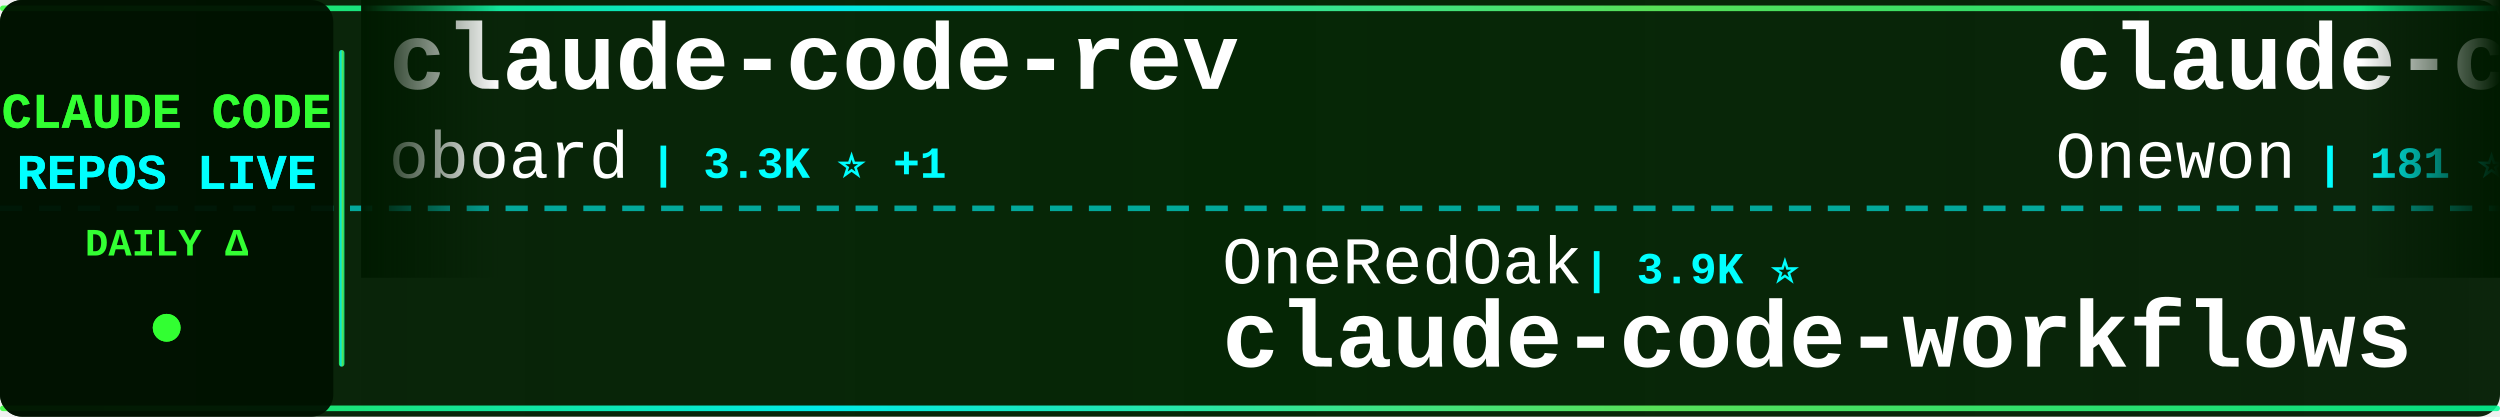
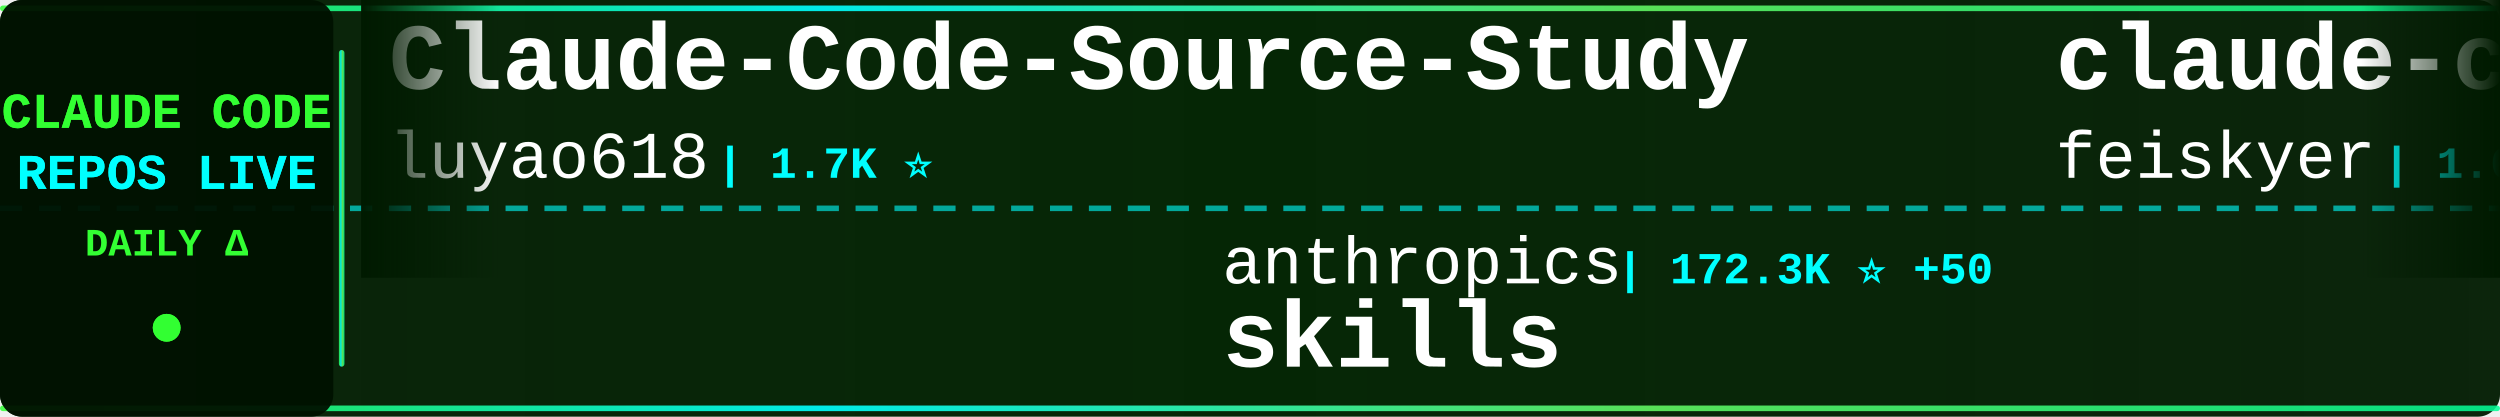
<svg xmlns="http://www.w3.org/2000/svg" width="900" height="150">
  <defs>
    <linearGradient id="tickerBg" x1="0%" y1="0%" x2="100%" y2="0%">
      <stop offset="0%" style="stop-color:#001a00;stop-opacity:0.95" />
      <stop offset="50%" style="stop-color:#002200;stop-opacity:0.98" />
      <stop offset="100%" style="stop-color:#001a00;stop-opacity:0.95" />
    </linearGradient>
    <linearGradient id="borderGrad" x1="0%" y1="0%" x2="100%" y2="0%">
      <stop offset="0%" style="stop-color:#33ff33;stop-opacity:0.85">
        <animate attributeName="stop-opacity" values="0.85;1;0.85" dur="2s" repeatCount="indefinite" />
      </stop>
      <stop offset="33%" style="stop-color:#00ffff;stop-opacity:0.9">
        <animate attributeName="stop-opacity" values="0.9;1;0.9" dur="2.2s" repeatCount="indefinite" />
      </stop>
      <stop offset="66%" style="stop-color:#66ff66;stop-opacity:0.85">
        <animate attributeName="stop-opacity" values="0.85;1;0.85" dur="1.8s" repeatCount="indefinite" />
      </stop>
      <stop offset="100%" style="stop-color:#00ff99;stop-opacity:0.85">
        <animate attributeName="stop-opacity" values="0.85;1;0.85" dur="2s" repeatCount="indefinite" />
      </stop>
    </linearGradient>
    <filter id="textGlow">
      <feGaussianBlur stdDeviation="0.1" result="coloredBlur" />
      <feMerge>
        <feMergeNode in="coloredBlur" />
        <feMergeNode in="SourceGraphic" />
      </feMerge>
    </filter>
    <filter id="metricGlow">
      <feGaussianBlur stdDeviation="0.2" result="coloredBlur" />
      <feMerge>
        <feMergeNode in="coloredBlur" />
        <feMergeNode in="SourceGraphic" />
      </feMerge>
    </filter>
    <linearGradient id="leftFade" x1="0%" y1="0%" x2="100%" y2="0%">
      <stop offset="0%" style="stop-color:#001a00;stop-opacity:1" />
      <stop offset="100%" style="stop-color:#001a00;stop-opacity:0" />
    </linearGradient>
    <linearGradient id="rightFade" x1="0%" y1="0%" x2="100%" y2="0%">
      <stop offset="0%" style="stop-color:#001a00;stop-opacity:0" />
      <stop offset="100%" style="stop-color:#001a00;stop-opacity:1" />
    </linearGradient>
  </defs>
  <rect width="900" height="150" fill="url(#tickerBg)" rx="8" />
  <rect x="0" y="2" width="900" height="2" fill="url(#borderGrad)" rx="1" />
  <rect x="0" y="146" width="900" height="2" fill="url(#borderGrad)" rx="1" />
  <line x1="0" y1="75" x2="900" y2="75" stroke="#00ffff" stroke-width="2" stroke-dasharray="8 6" opacity="0.6" />
  <rect x="0" y="0" width="120" height="150" fill="#001100" opacity="0.95" rx="8" />
  <text x="60" y="46" font-family="'Courier New', monospace" font-size="18" font-weight="bold" fill="#33ff33" text-anchor="middle" filter="url(#textGlow)">
    CLAUDE CODE
  </text>
  <text x="60" y="68" font-family="'Courier New', monospace" font-size="18" font-weight="bold" fill="#00ffff" text-anchor="middle" filter="url(#textGlow)">
    REPOS LIVE
  </text>
  <text x="60" y="92" font-family="'Courier New', monospace" font-size="14" font-weight="bold" fill="#33ff33" text-anchor="middle">
    DAILY Δ
  </text>
  <circle cx="60" cy="118" r="5" fill="#33ff33" filter="url(#metricGlow)">
    <animate attributeName="r" values="4;6;4" dur="1.5s" repeatCount="indefinite" />
    <animate attributeName="opacity" values="0.6;1;0.6" dur="1.5s" repeatCount="indefinite" />
  </circle>
  <rect x="122" y="18" width="2" height="114" fill="url(#borderGrad)" rx="1" />
  <clipPath id="tickerClip">
    <rect x="130" y="0" width="770" height="150" />
  </clipPath>
  <g clip-path="url(#tickerClip)">
    <g id="tickerItems">
      <animateTransform attributeName="transform" attributeType="XML" type="translate" from="0 0" to="-3000 0" dur="54s" repeatCount="indefinite" />
      <g transform="translate(0, 0)">
-         <text x="140" y="32" font-family="'Courier New', monospace" font-size="34" font-weight="bold" fill="#ffffff">claude-code-rev</text>
-         <text x="140" y="64" font-family="'Courier New', monospace" font-size="24" font-weight="normal" fill="#ffffff" opacity="1.0">oboard</text>
-         <text x="234" y="64" font-family="'Courier New', monospace" font-size="16" font-weight="bold" fill="#00ffff"> | 3.3K ⭐ +1</text>
+         <text x="140" y="32" font-family="'Courier New', monospace" font-size="34" font-weight="bold" fill="#ffffff">Claude-Code-Source-Study</text>
+         <text x="140" y="64" font-family="'Courier New', monospace" font-size="24" font-weight="normal" fill="#ffffff" opacity="1.0">luyao618</text>
+         <text x="258" y="64" font-family="'Courier New', monospace" font-size="16" font-weight="bold" fill="#00ffff"> | 1.7K ⭐</text>
      </g>
      <g transform="translate(300, 0)">
-         <text x="140" y="102" font-family="'Courier New', monospace" font-size="24" font-weight="normal" fill="#ffffff" opacity="1.0">OneRedOak</text>
-         <text x="270" y="102" font-family="'Courier New', monospace" font-size="16" font-weight="bold" fill="#00ffff"> | 3.9K ⭐</text>
-         <text x="140" y="132" font-family="'Courier New', monospace" font-size="34" font-weight="bold" fill="#ffffff">claude-code-workflows</text>
+         <text x="140" y="102" font-family="'Courier New', monospace" font-size="24" font-weight="normal" fill="#ffffff" opacity="1.0">anthropics</text>
+         <text x="282" y="102" font-family="'Courier New', monospace" font-size="16" font-weight="bold" fill="#00ffff"> | 172.3K ⭐ +50</text>
+         <text x="140" y="132" font-family="'Courier New', monospace" font-size="34" font-weight="bold" fill="#ffffff">skills</text>
      </g>
      <g transform="translate(600, 0)">
-         <text x="140" y="32" font-family="'Courier New', monospace" font-size="34" font-weight="bold" fill="#ffffff">claude-code</text>
-         <text x="140" y="64" font-family="'Courier New', monospace" font-size="24" font-weight="normal" fill="#ffffff" opacity="1.0">Onewon</text>
-         <text x="234" y="64" font-family="'Courier New', monospace" font-size="16" font-weight="bold" fill="#00ffff"> | 181 ⭐ -1</text>
+         <text x="140" y="32" font-family="'Courier New', monospace" font-size="34" font-weight="bold" fill="#ffffff">claude-code-settings</text>
+         <text x="140" y="64" font-family="'Courier New', monospace" font-size="24" font-weight="normal" fill="#ffffff" opacity="1.0">feiskyer</text>
+         <text x="258" y="64" font-family="'Courier New', monospace" font-size="16" font-weight="bold" fill="#00ffff"> | 1.6K ⭐</text>
      </g>
      <g transform="translate(900, 0)">
-         <text x="140" y="102" font-family="'Courier New', monospace" font-size="24" font-weight="normal" fill="#ffffff" opacity="1.0">andrew-kramer-inno</text>
-         <text x="378" y="102" font-family="'Courier New', monospace" font-size="16" font-weight="bold" fill="#00ffff"> | 594 ⭐</text>
-         <text x="140" y="132" font-family="'Courier New', monospace" font-size="34" font-weight="bold" fill="#ffffff">claude-code-source-build</text>
+         <text x="140" y="102" font-family="'Courier New', monospace" font-size="24" font-weight="normal" fill="#ffffff" opacity="1.0">OrcaWhisper</text>
+         <text x="294" y="102" font-family="'Courier New', monospace" font-size="16" font-weight="bold" fill="#00ffff"> | 91 ⭐</text>
+         <text x="140" y="132" font-family="'Courier New', monospace" font-size="34" font-weight="bold" fill="#ffffff">Claude-Code</text>
      </g>
      <g transform="translate(1200, 0)">
-         <text x="140" y="32" font-family="'Courier New', monospace" font-size="34" font-weight="bold" fill="#ffffff">claude-code-guide</text>
-         <text x="140" y="64" font-family="'Courier New', monospace" font-size="24" font-weight="normal" fill="#ffffff" opacity="1.0">zebbern</text>
-         <text x="246" y="64" font-family="'Courier New', monospace" font-size="16" font-weight="bold" fill="#00ffff"> | 4.6K ⭐ +1</text>
+         <text x="140" y="32" font-family="'Courier New', monospace" font-size="34" font-weight="bold" fill="#ffffff">Dive-into-Claude-Code</text>
+         <text x="140" y="64" font-family="'Courier New', monospace" font-size="24" font-weight="normal" fill="#ffffff" opacity="1.0">VILA-Lab</text>
+         <text x="258" y="64" font-family="'Courier New', monospace" font-size="16" font-weight="bold" fill="#00ffff"> | 2.1K ⭐</text>
      </g>
      <g transform="translate(1500, 0)">
-         <text x="140" y="102" font-family="'Courier New', monospace" font-size="24" font-weight="normal" fill="#ffffff" opacity="1.0">VineeTagarwaL-code</text>
-         <text x="378" y="102" font-family="'Courier New', monospace" font-size="16" font-weight="bold" fill="#00ffff"> | 274 ⭐</text>
+         <text x="140" y="102" font-family="'Courier New', monospace" font-size="24" font-weight="normal" fill="#ffffff" opacity="1.0">mehmoodosman</text>
+         <text x="306" y="102" font-family="'Courier New', monospace" font-size="16" font-weight="bold" fill="#00ffff"> | 173 ⭐</text>
        <text x="140" y="132" font-family="'Courier New', monospace" font-size="34" font-weight="bold" fill="#ffffff">claude-code</text>
      </g>
      <g transform="translate(1800, 0)">
-         <text x="140" y="32" font-family="'Courier New', monospace" font-size="34" font-weight="bold" fill="#ffffff">Claude-Code</text>
-         <text x="140" y="64" font-family="'Courier New', monospace" font-size="24" font-weight="normal" fill="#ffffff" opacity="1.0">pengchengneo</text>
-         <text x="306" y="64" font-family="'Courier New', monospace" font-size="16" font-weight="bold" fill="#00ffff"> | 1.8K ⭐ +2</text>
+         <text x="140" y="32" font-family="'Courier New', monospace" font-size="34" font-weight="bold" fill="#ffffff">claude-code-workflows</text>
+         <text x="140" y="64" font-family="'Courier New', monospace" font-size="24" font-weight="normal" fill="#ffffff" opacity="1.0">OneRedOak</text>
+         <text x="270" y="64" font-family="'Courier New', monospace" font-size="16" font-weight="bold" fill="#00ffff"> | 3.9K ⭐ +1</text>
      </g>
      <g transform="translate(2100, 0)">
-         <text x="140" y="102" font-family="'Courier New', monospace" font-size="24" font-weight="normal" fill="#ffffff" opacity="1.0">FlorianBruniaux</text>
-         <text x="342" y="102" font-family="'Courier New', monospace" font-size="16" font-weight="bold" fill="#00ffff"> | 5.8K ⭐ +9</text>
-         <text x="140" y="132" font-family="'Courier New', monospace" font-size="34" font-weight="bold" fill="#ffffff">claude-code-ultimate-gui...</text>
+         <text x="140" y="102" font-family="'Courier New', monospace" font-size="24" font-weight="normal" fill="#ffffff" opacity="1.0">1rgs</text>
+         <text x="210" y="102" font-family="'Courier New', monospace" font-size="16" font-weight="bold" fill="#00ffff"> | 3.7K ⭐ +1</text>
+         <text x="140" y="132" font-family="'Courier New', monospace" font-size="34" font-weight="bold" fill="#ffffff">claude-code-proxy</text>
      </g>
      <g transform="translate(2400, 0)">
-         <text x="140" y="32" font-family="'Courier New', monospace" font-size="34" font-weight="bold" fill="#ffffff">claude-code-sourcemap</text>
-         <text x="140" y="64" font-family="'Courier New', monospace" font-size="24" font-weight="normal" fill="#ffffff" opacity="1.0">ChinaSiro</text>
-         <text x="270" y="64" font-family="'Courier New', monospace" font-size="16" font-weight="bold" fill="#00ffff"> | 9.6K ⭐ +1</text>
+         <text x="140" y="32" font-family="'Courier New', monospace" font-size="34" font-weight="bold" fill="#ffffff">claude_code_src</text>
+         <text x="140" y="64" font-family="'Courier New', monospace" font-size="24" font-weight="normal" fill="#ffffff" opacity="1.0">ponponon</text>
+         <text x="258" y="64" font-family="'Courier New', monospace" font-size="16" font-weight="bold" fill="#00ffff"> | 2.3K ⭐</text>
      </g>
      <g transform="translate(2700, 0)">
-         <text x="140" y="102" font-family="'Courier New', monospace" font-size="24" font-weight="normal" fill="#ffffff" opacity="1.0">SeemSeam</text>
-         <text x="258" y="102" font-family="'Courier New', monospace" font-size="16" font-weight="bold" fill="#00ffff"> | 3.5K ⭐ +2</text>
-         <text x="140" y="132" font-family="'Courier New', monospace" font-size="34" font-weight="bold" fill="#ffffff">claude_codex_bridge</text>
+         <text x="140" y="102" font-family="'Courier New', monospace" font-size="24" font-weight="normal" fill="#ffffff" opacity="1.0">ChinaSiro</text>
+         <text x="270" y="102" font-family="'Courier New', monospace" font-size="16" font-weight="bold" fill="#00ffff"> | 9.6K ⭐</text>
+         <text x="140" y="132" font-family="'Courier New', monospace" font-size="34" font-weight="bold" fill="#ffffff">claude-code-sourcemap</text>
      </g>
      <g transform="translate(3000, 0)">
-         <text x="140" y="32" font-family="'Courier New', monospace" font-size="34" font-weight="bold" fill="#ffffff">claude-code-rev</text>
-         <text x="140" y="64" font-family="'Courier New', monospace" font-size="24" font-weight="normal" fill="#ffffff" opacity="1.0">oboard</text>
-         <text x="234" y="64" font-family="'Courier New', monospace" font-size="16" font-weight="bold" fill="#00ffff"> | 3.3K ⭐ +1</text>
+         <text x="140" y="32" font-family="'Courier New', monospace" font-size="34" font-weight="bold" fill="#ffffff">Claude-Code-Source-Study</text>
+         <text x="140" y="64" font-family="'Courier New', monospace" font-size="24" font-weight="normal" fill="#ffffff" opacity="1.0">luyao618</text>
+         <text x="258" y="64" font-family="'Courier New', monospace" font-size="16" font-weight="bold" fill="#00ffff"> | 1.7K ⭐</text>
      </g>
      <g transform="translate(3300, 0)">
-         <text x="140" y="102" font-family="'Courier New', monospace" font-size="24" font-weight="normal" fill="#ffffff" opacity="1.0">OneRedOak</text>
-         <text x="270" y="102" font-family="'Courier New', monospace" font-size="16" font-weight="bold" fill="#00ffff"> | 3.9K ⭐</text>
-         <text x="140" y="132" font-family="'Courier New', monospace" font-size="34" font-weight="bold" fill="#ffffff">claude-code-workflows</text>
+         <text x="140" y="102" font-family="'Courier New', monospace" font-size="24" font-weight="normal" fill="#ffffff" opacity="1.0">anthropics</text>
+         <text x="282" y="102" font-family="'Courier New', monospace" font-size="16" font-weight="bold" fill="#00ffff"> | 172.3K ⭐ +50</text>
+         <text x="140" y="132" font-family="'Courier New', monospace" font-size="34" font-weight="bold" fill="#ffffff">skills</text>
      </g>
      <g transform="translate(3600, 0)">
-         <text x="140" y="32" font-family="'Courier New', monospace" font-size="34" font-weight="bold" fill="#ffffff">claude-code</text>
-         <text x="140" y="64" font-family="'Courier New', monospace" font-size="24" font-weight="normal" fill="#ffffff" opacity="1.0">Onewon</text>
-         <text x="234" y="64" font-family="'Courier New', monospace" font-size="16" font-weight="bold" fill="#00ffff"> | 181 ⭐ -1</text>
+         <text x="140" y="32" font-family="'Courier New', monospace" font-size="34" font-weight="bold" fill="#ffffff">claude-code-settings</text>
+         <text x="140" y="64" font-family="'Courier New', monospace" font-size="24" font-weight="normal" fill="#ffffff" opacity="1.0">feiskyer</text>
+         <text x="258" y="64" font-family="'Courier New', monospace" font-size="16" font-weight="bold" fill="#00ffff"> | 1.6K ⭐</text>
      </g>
      <g transform="translate(3900, 0)">
-         <text x="140" y="102" font-family="'Courier New', monospace" font-size="24" font-weight="normal" fill="#ffffff" opacity="1.0">andrew-kramer-inno</text>
-         <text x="378" y="102" font-family="'Courier New', monospace" font-size="16" font-weight="bold" fill="#00ffff"> | 594 ⭐</text>
-         <text x="140" y="132" font-family="'Courier New', monospace" font-size="34" font-weight="bold" fill="#ffffff">claude-code-source-build</text>
+         <text x="140" y="102" font-family="'Courier New', monospace" font-size="24" font-weight="normal" fill="#ffffff" opacity="1.0">OrcaWhisper</text>
+         <text x="294" y="102" font-family="'Courier New', monospace" font-size="16" font-weight="bold" fill="#00ffff"> | 91 ⭐</text>
+         <text x="140" y="132" font-family="'Courier New', monospace" font-size="34" font-weight="bold" fill="#ffffff">Claude-Code</text>
      </g>
    </g>
  </g>
  <rect x="130" y="0" width="50" height="100" fill="url(#leftFade)" />
  <rect x="850" y="0" width="50" height="100" fill="url(#rightFade)" />
</svg>
